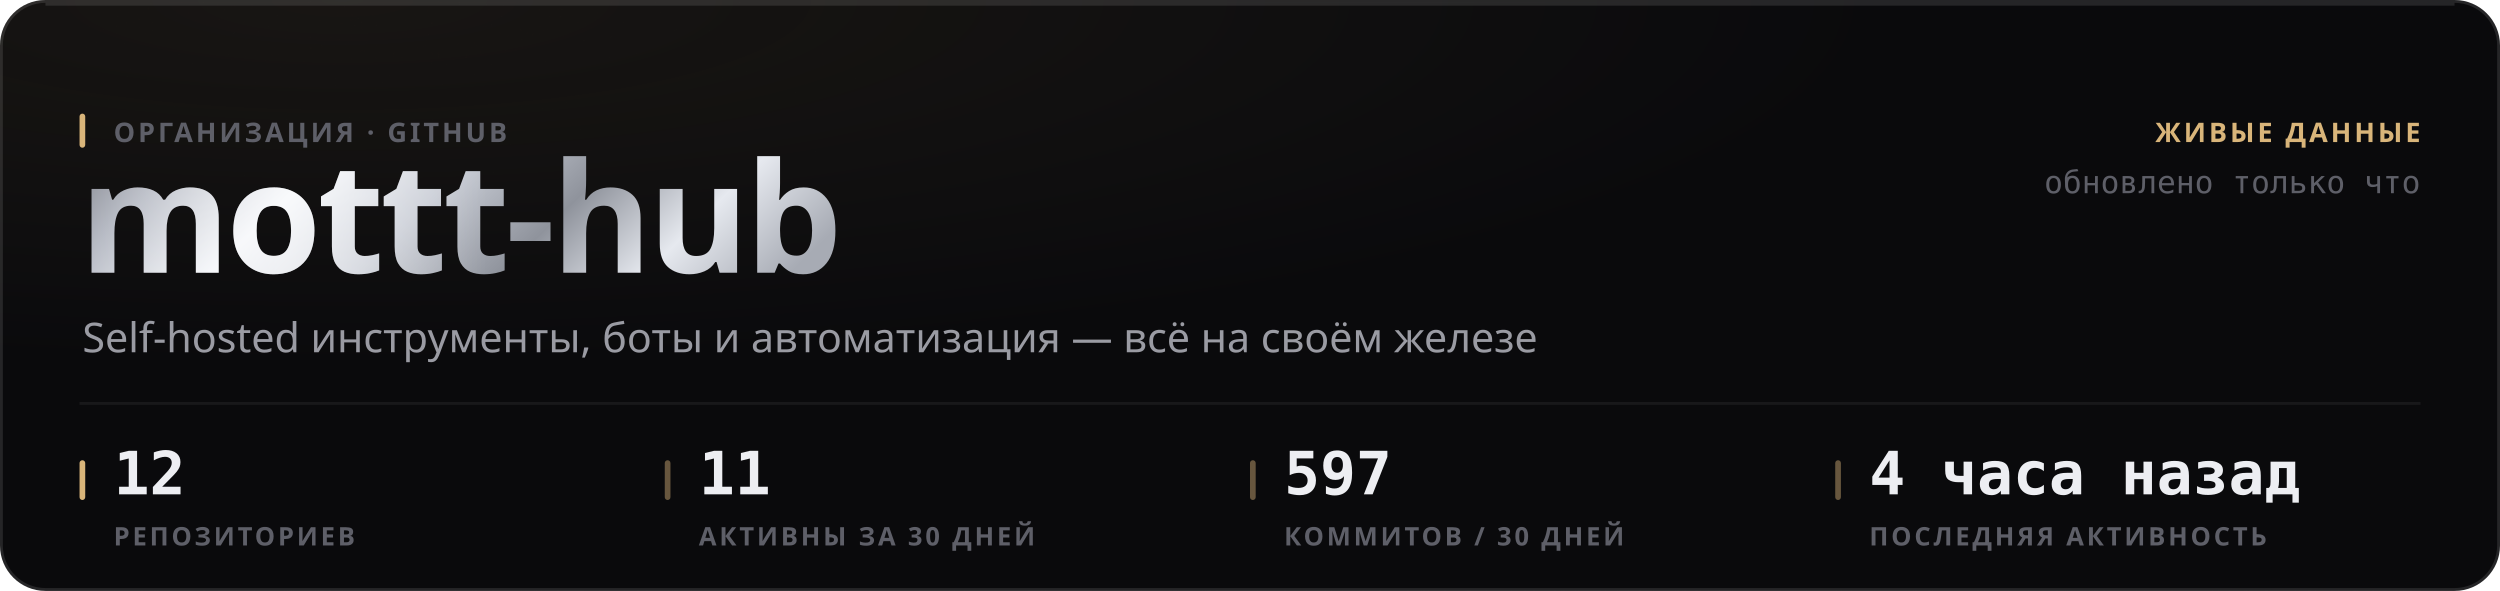
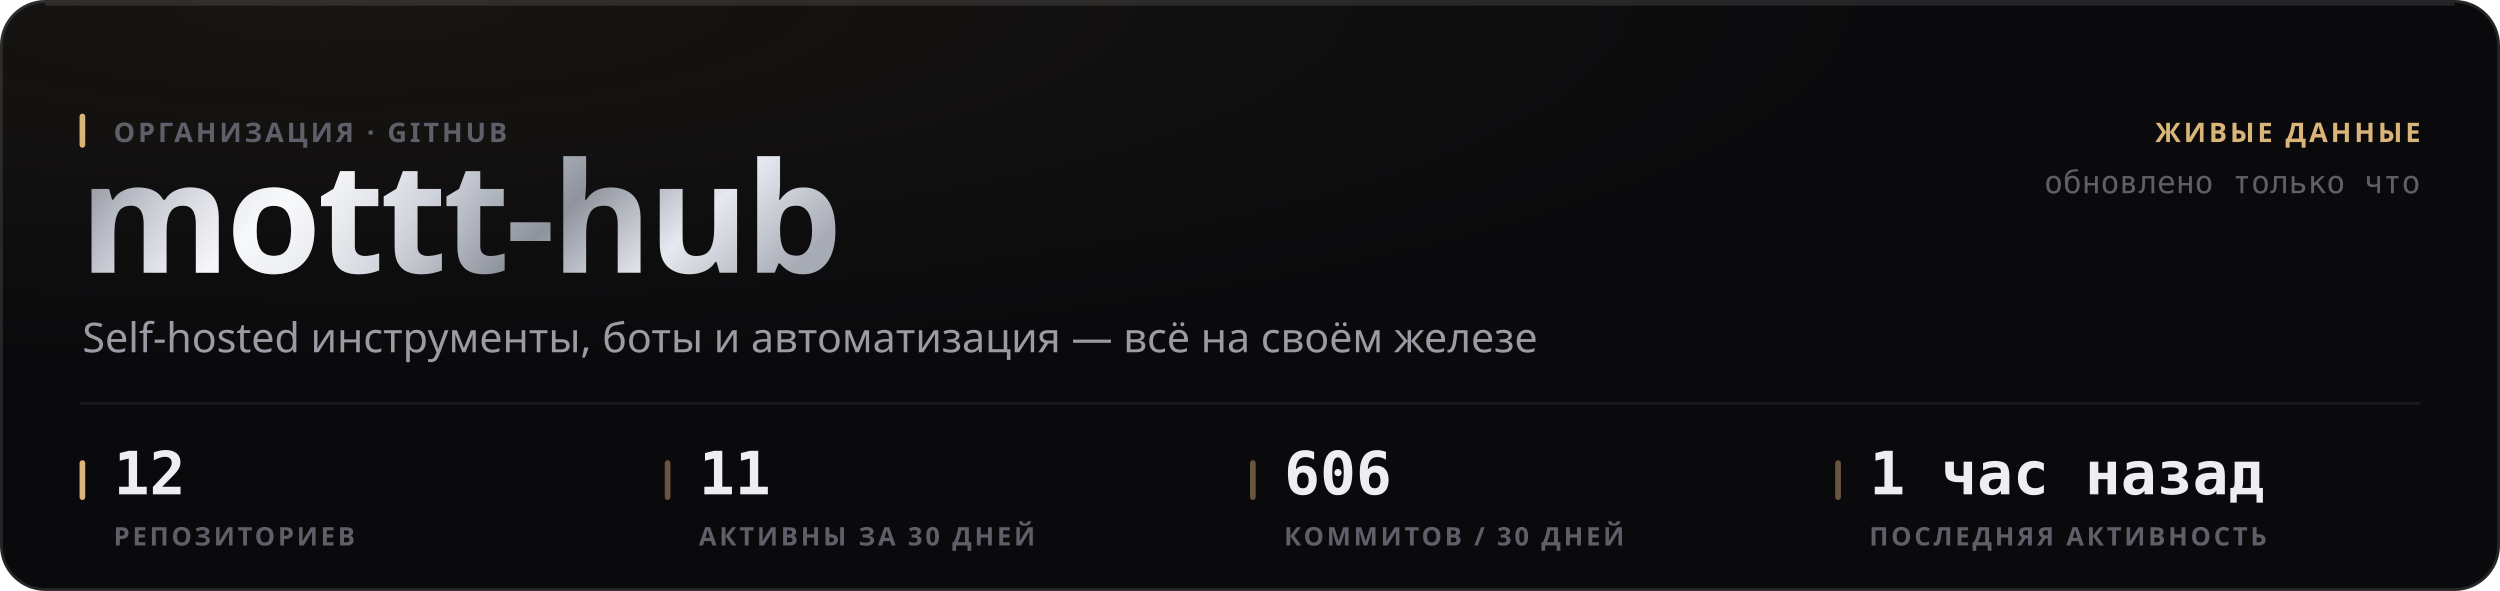
<svg xmlns="http://www.w3.org/2000/svg" width="880" height="208" viewBox="0 0 880 208" role="img">
  <style>
  text { font-family: -apple-system, BlinkMacSystemFont, 'Segoe UI', 'Noto Sans', Helvetica, Arial, sans-serif; }
  .mono { font-family: ui-monospace, 'SF Mono', 'Cascadia Mono', 'DejaVu Sans Mono', Menlo, Consolas, monospace; font-variant-numeric: tabular-nums; }
  .caps { letter-spacing: .1em; text-transform: uppercase; }

  @keyframes sheen  { from { transform: translateX(-120%); } to { transform: translateX(260%); } }
  @keyframes rise   { from { opacity: 0; transform: translateY(6px); } to { opacity: 1; transform: none; } }
  @keyframes slide  { from { opacity: 0; transform: translateX(-8px); } to { opacity: 1; transform: none; } }
  @keyframes grow   { from { transform: scaleY(0); } to { transform: scaleY(1); } }
  @keyframes widen  { from { transform: scaleX(0); } to { transform: scaleX(1); } }
  @keyframes draw   { from { stroke-dashoffset: 200; } to { stroke-dashoffset: 0; } }

  .sheen { animation: sheen 5.5s cubic-bezier(.45,0,.2,1) infinite; }
  .rise  { animation: rise .5s cubic-bezier(.16,1,.3,1) both; }
  .slide { animation: slide .42s cubic-bezier(.16,1,.3,1) both; }
  .bar   { transform-box: fill-box; transform-origin: 50% 100%;
           animation: grow .62s cubic-bezier(.16,1,.3,1) both; }
  .fill  { transform-box: fill-box; transform-origin: 0% 50%;
           animation: widen .8s cubic-bezier(.16,1,.3,1) both; }
  /* The hidden start state lives in the keyframes, never in the static rule.
     A renderer that ignores CSS animations then falls back to the FINISHED
     state — a drawn line, visible text — instead of an empty panel. */
  .spark { stroke-dasharray: 200;
           animation: draw 1.1s cubic-bezier(.16,1,.3,1) both; }

  @media (prefers-reduced-motion: reduce) {
    .sheen { animation: none; opacity: 0; }
    .rise, .slide, .bar, .fill, .spark { animation: none; opacity: 1; transform: none;
                                         stroke-dashoffset: 0; }
  }</style>
  <defs>
    <filter id="grain1" x="0" y="0" width="100%" height="100%">
      <feTurbulence type="fractalNoise" baseFrequency="0.82" numOctaves="3" stitchTiles="stitch" />
      <feColorMatrix type="saturate" values="0" />
    </filter>
    <radialGradient id="wash2" cx="14%" cy="0%" r="62%">
      <stop offset="0%" stop-color="#d9b57a" stop-opacity="0.07" />
      <stop offset="100%" stop-color="#d9b57a" stop-opacity="0" />
    </radialGradient>
    <linearGradient id="metal3" x1="0" y1="0" x2="1" y2="0.25">
      <stop offset="0%" stop-color="#6e7078" />
      <stop offset="16.667%" stop-color="#b4b8c2" />
      <stop offset="33.333%" stop-color="#f2f4f8" />
      <stop offset="50%" stop-color="#c7cbd4" />
      <stop offset="66.667%" stop-color="#8f939c" />
      <stop offset="83.333%" stop-color="#e6e9ef" />
      <stop offset="100%" stop-color="#a7abb4" />
    </linearGradient>
    <linearGradient id="sheengrad5" x1="0" y1="0" x2="1" y2="0">
      <stop offset="0%" stop-color="#ffffff" stop-opacity="0" />
      <stop offset="50%" stop-color="#ffffff" stop-opacity="0.5" />
      <stop offset="100%" stop-color="#ffffff" stop-opacity="0" />
    </linearGradient>
    <clipPath id="wordclip4">
      <text x="28" y="96" font-size="54" font-weight="800" letter-spacing="-0.025em" font-family="-apple-system, BlinkMacSystemFont, 'Segoe UI', Helvetica, Arial, sans-serif">mottt-hub</text>
    </clipPath>
  </defs>
  <rect width="880" height="208" rx="16" fill="#0a0a0c" />
  <rect width="880" height="208" rx="16" fill="url(#wash2)" />
  <rect width="880" height="208" rx="16" filter="url(#grain1)" opacity="0.05" style="mix-blend-mode:overlay" />
  <rect x=".5" y=".5" width="879" height="207" rx="15.5" fill="none" stroke="rgba(255,255,255,0.11)" />
  <path d="M16 1.5 H864" stroke="rgba(255,255,255,0.112)" stroke-width="1" fill="none" />
  <g clip-path="url(#wordclip4)">
    <rect x="28" y="42" width="287.116" height="70.2" fill="url(#metal3)" />
    <rect class="sheen" x="28" y="42" width="143.558" height="70.2" fill="url(#sheengrad5)" />
  </g>
  <rect x="28" y="40" width="2" height="12" rx="1" fill="#d9b57a" />
  <text x="40" y="50" font-size="9.5" font-weight="600" fill="#5e5f68" letter-spacing="0.11em">ОРГАНИЗАЦИЯ · GITHUB</text>
  <text x="29" y="124" font-size="14.5" font-weight="400" fill="#9a9ba3">Self-hosted инструменты, боты и автоматизация — всё на своём железе</text>
  <text x="852" y="50" font-size="9.5" font-weight="600" fill="#d9b57a" text-anchor="end" letter-spacing="0.11em">ЖИВЫЕ ДАННЫЕ</text>
  <text x="852" y="68" font-size="11" font-weight="400" fill="#5e5f68" text-anchor="end" class="mono">обновлено только что</text>
  <path d="M28 142 H852" stroke="rgba(255,255,255,0.06)" stroke-width="1" />
  <rect x="28" y="162" width="2" height="14" rx="1" fill="#d9b57a" />
  <text x="40" y="174" font-size="21" font-weight="700" fill="#edeef2" class="mono rise" opacity="1">12</text>
  <text x="40" y="192" font-size="9" font-weight="600" fill="#5e5f68" letter-spacing="0.11em">РЕПОЗИТОРИЕВ</text>
  <rect x="234" y="162" width="2" height="14" rx="1" fill="rgba(217,181,122,0.45)" />
  <text x="246" y="174" font-size="21" font-weight="700" fill="#edeef2" class="mono rise" opacity="1">11</text>
  <text x="246" y="192" font-size="9" font-weight="600" fill="#5e5f68" letter-spacing="0.11em">АКТИВНЫ ЗА 30 ДНЕЙ</text>
  <rect x="440" y="162" width="2" height="14" rx="1" fill="rgba(217,181,122,0.45)" />
-   <text x="452" y="174" font-size="21" font-weight="700" fill="#edeef2" class="mono rise" opacity="1">597</text>
+   <text x="452" y="174" font-size="21" font-weight="700" fill="#edeef2" class="mono rise" opacity="1">606</text>
  <text x="452" y="192" font-size="9" font-weight="600" fill="#5e5f68" letter-spacing="0.11em">КОММИТОВ / 30 ДНЕЙ</text>
  <rect x="646" y="162" width="2" height="14" rx="1" fill="rgba(217,181,122,0.45)" />
-   <text x="658" y="174" font-size="21" font-weight="700" fill="#edeef2" class="mono rise" opacity="1">4 часа назад</text>
+   <text x="658" y="174" font-size="21" font-weight="700" fill="#edeef2" class="mono rise" opacity="1">1 час назад</text>
  <text x="658" y="192" font-size="9" font-weight="600" fill="#5e5f68" letter-spacing="0.11em">ПОСЛЕДНЯЯ АКТИВНОСТЬ</text>
</svg>
